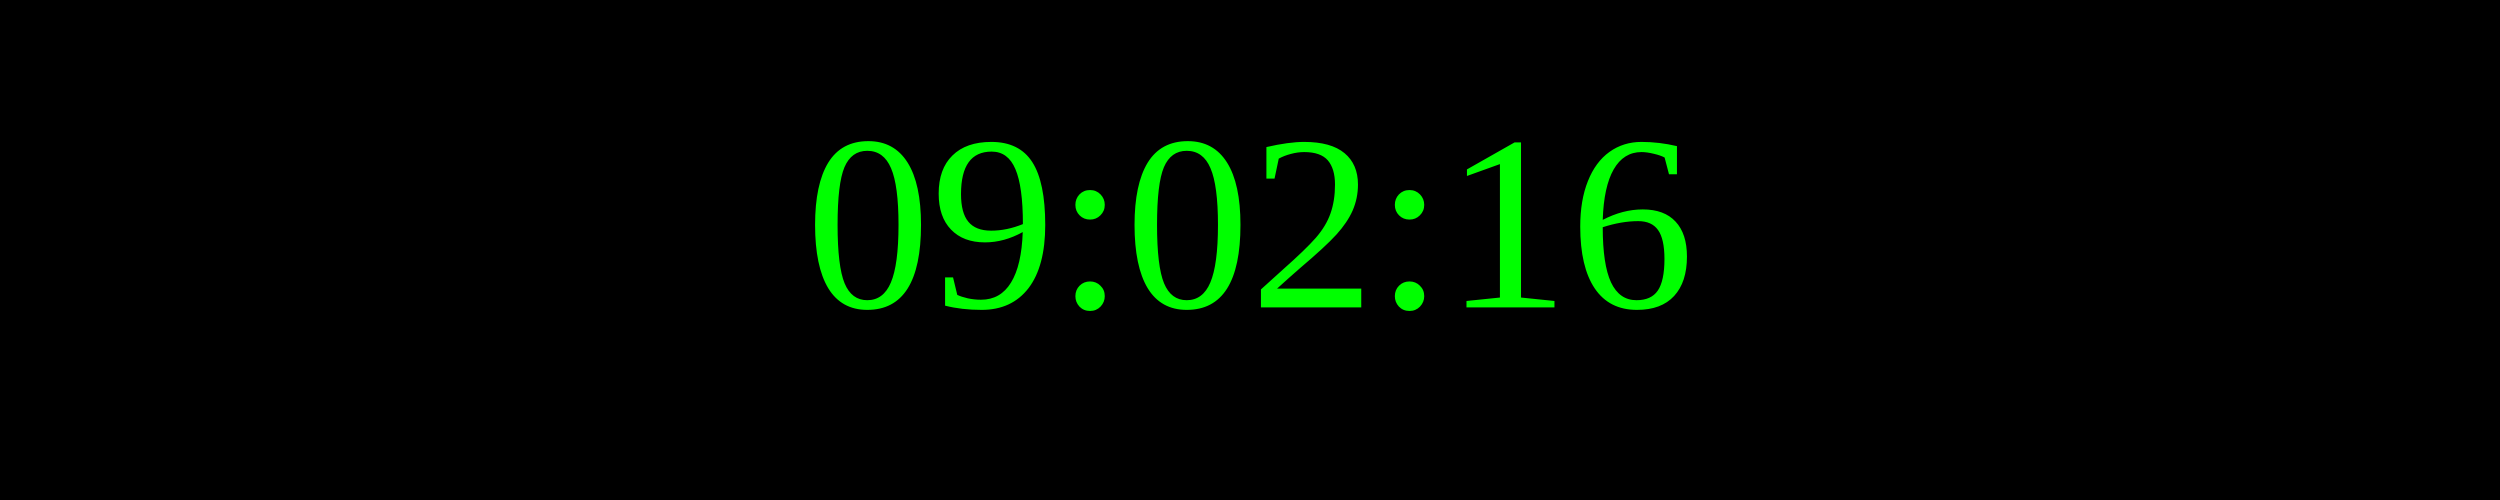
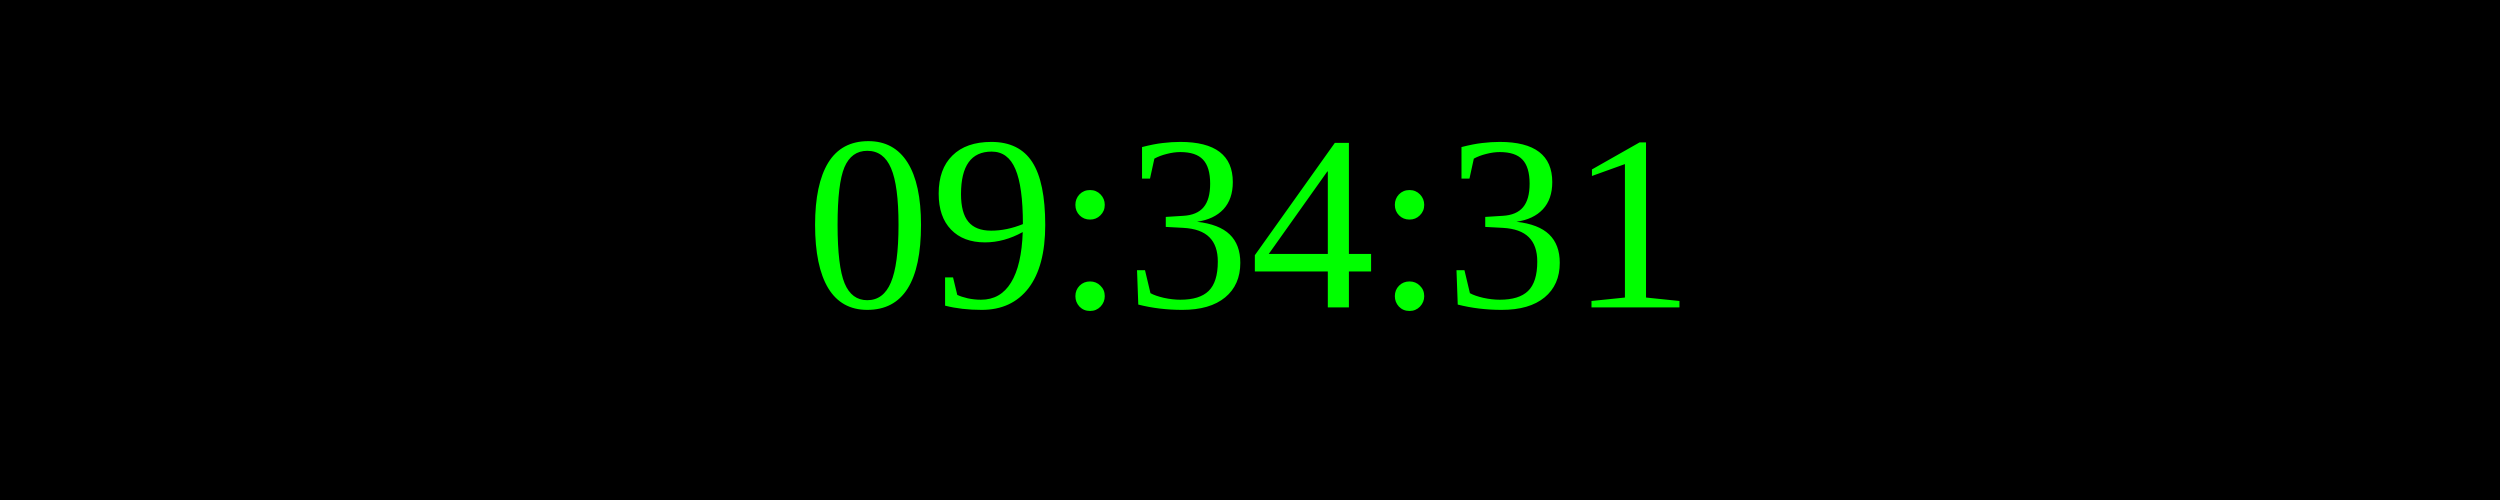
<svg xmlns="http://www.w3.org/2000/svg" width="250" height="50">
  <rect width="100%" height="100%" fill="black" />
  <text x="50%" y="50%" font-size="25" fill="lime" text-anchor="middle" dominant-baseline="middle">
- 09:02:16
+ 09:34:31
</text>
</svg>
